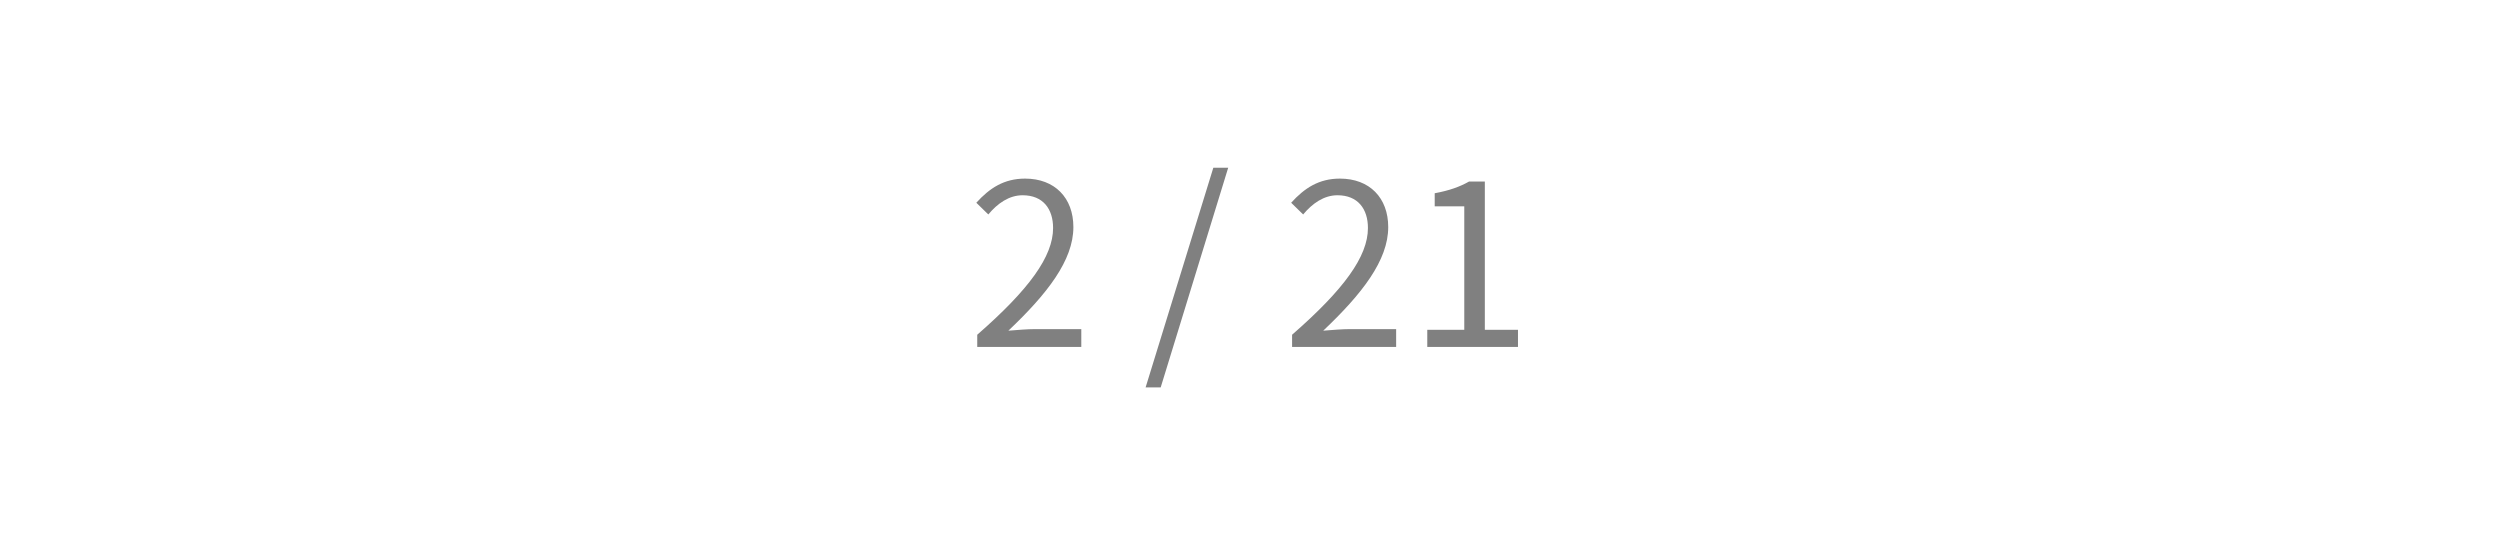
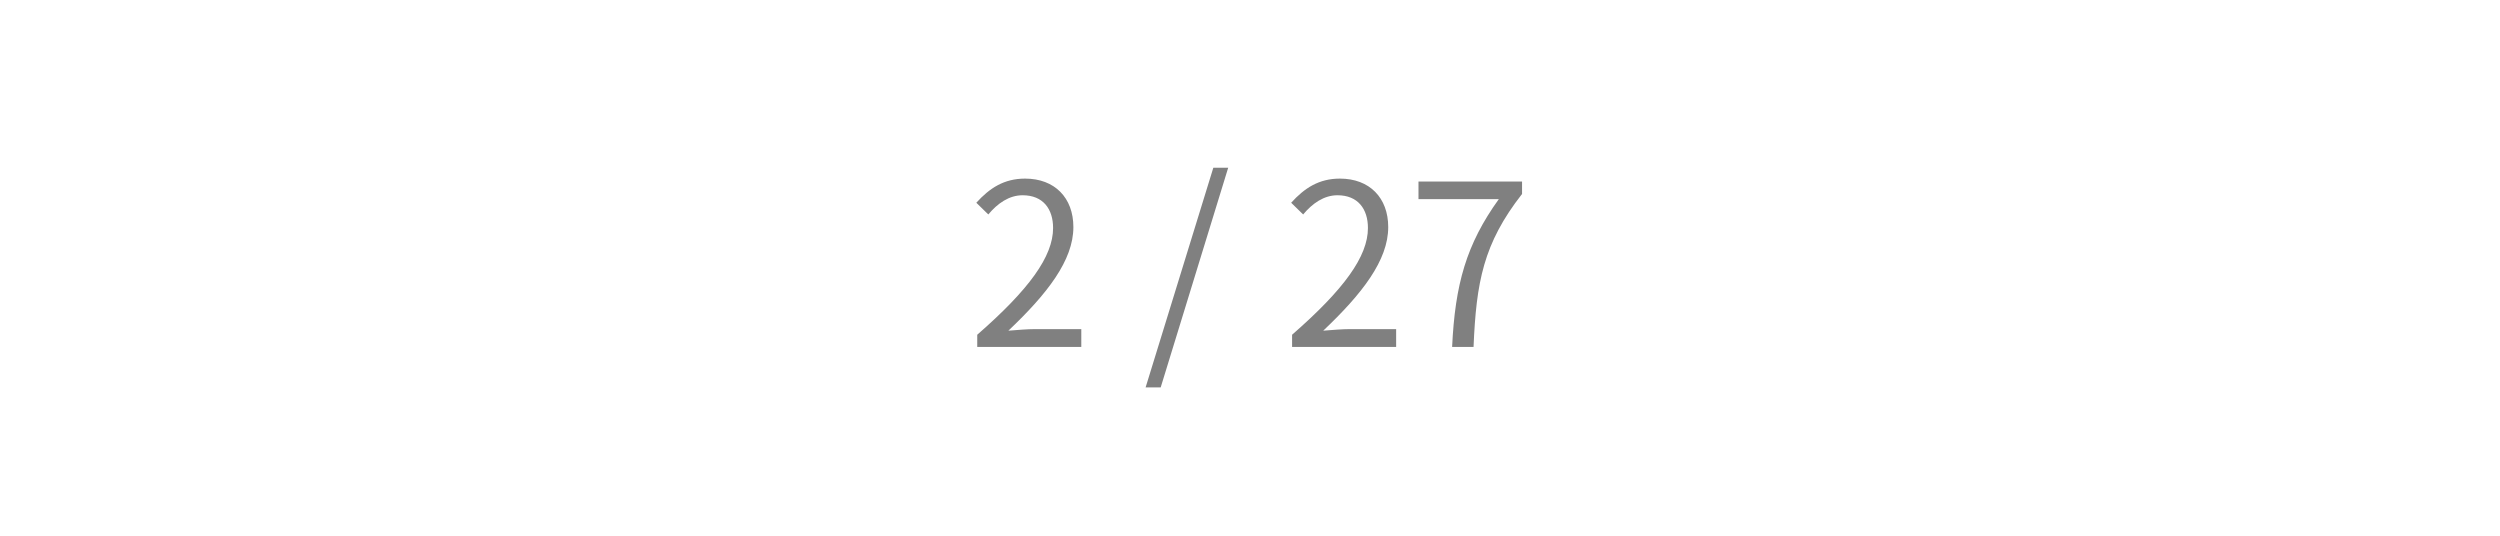
<svg xmlns="http://www.w3.org/2000/svg" width="720pt" height="154.286pt" viewBox="0 0 720 154.286" version="1.1">
  <defs>
    <style type="text/css">*{stroke-linejoin: round; stroke-linecap: butt}</style>
  </defs>
  <g id="figure_1">
    <g id="patch_1">
      <path d="M 0 154.286  L 720 154.286  L 720 0  L 0 0  L 0 154.286  z " style="fill: none" />
    </g>
    <g id="axes_1">
      <g id="text_1">
        <g clip-path="url(#pede7cadf2a)">
-           <text style="font-size: 65px; font-family: 'drawlib-cjk-japanese-noto-sans-regular', 'Noto Sans CJK JP'; text-anchor: middle; fill: #808080" x="360" y="99.923" transform="rotate(-0 360 99.92333)">2 / 21</text>
+           <text style="font-size: 65px; font-family: 'drawlib-cjk-japanese-noto-sans-regular', 'Noto Sans CJK JP'; text-anchor: middle; fill: #808080" x="360" y="99.923" transform="rotate(-0 360 99.92333)">2 / 27</text>
        </g>
      </g>
    </g>
  </g>
  <defs>
    <clipPath id="pede7cadf2a">
      <rect x="0" y="0" width="720" height="154.286" />
    </clipPath>
  </defs>
</svg>
